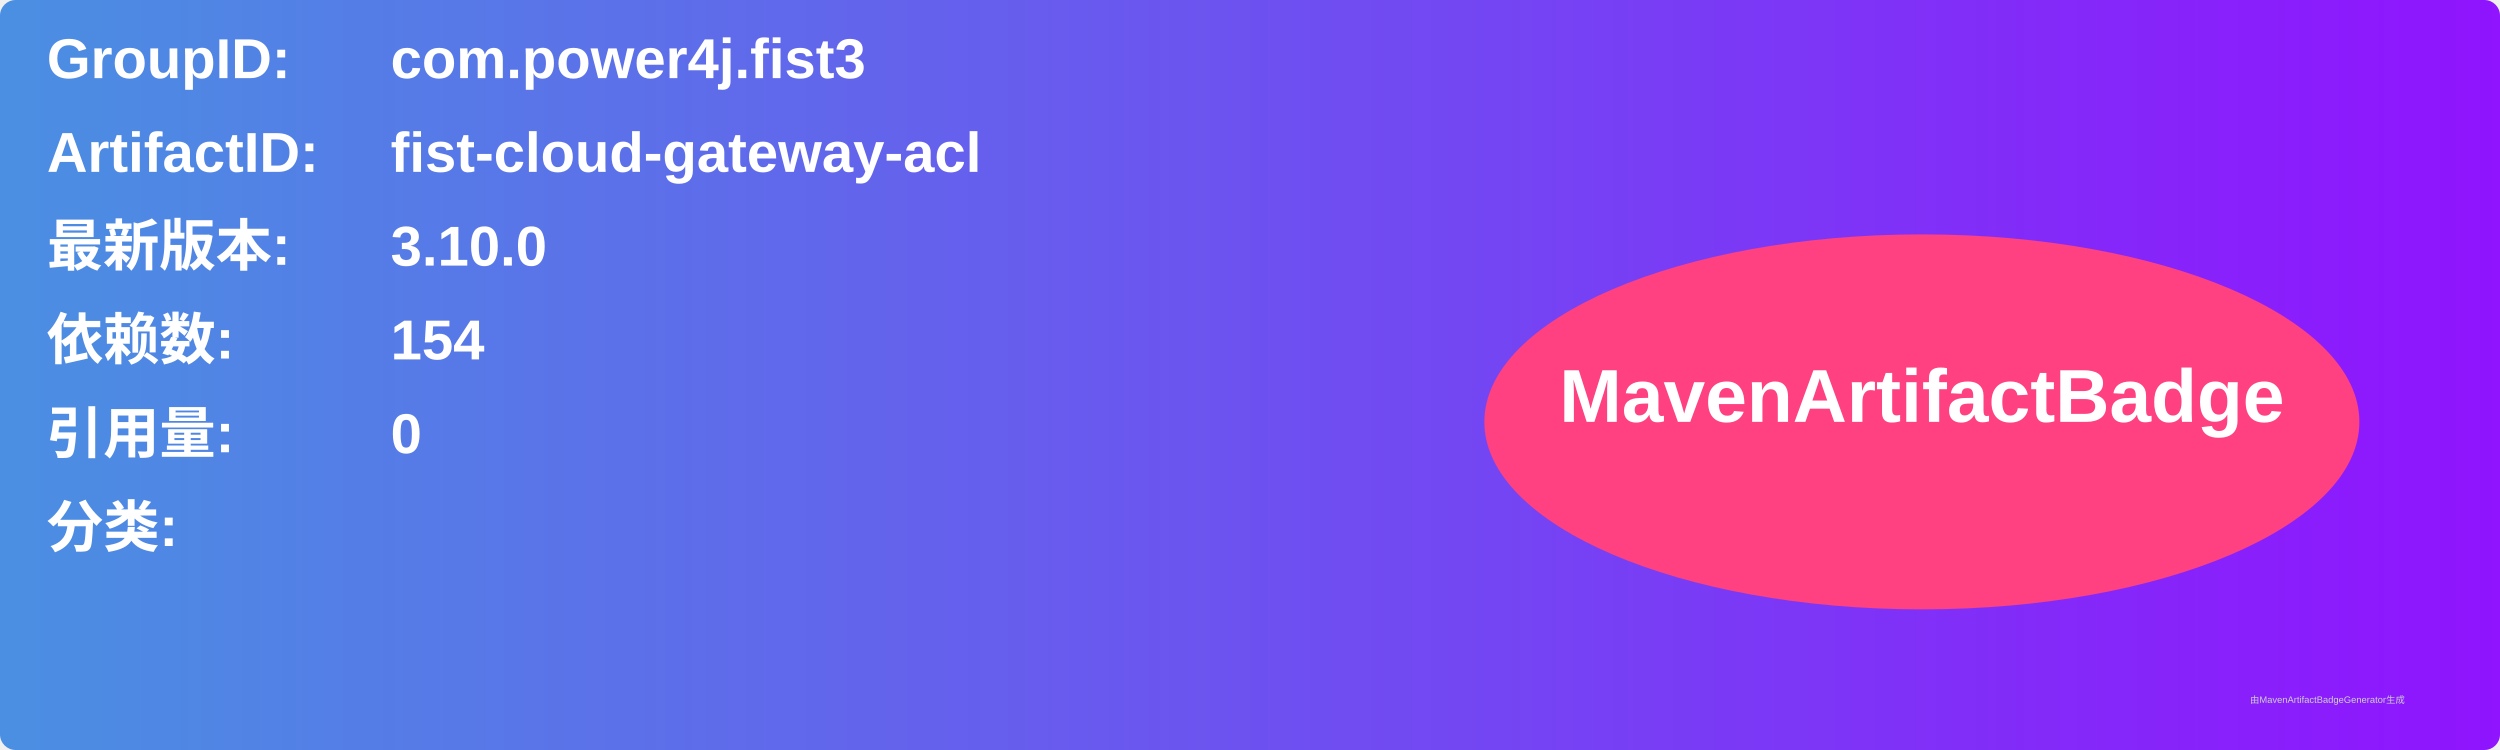
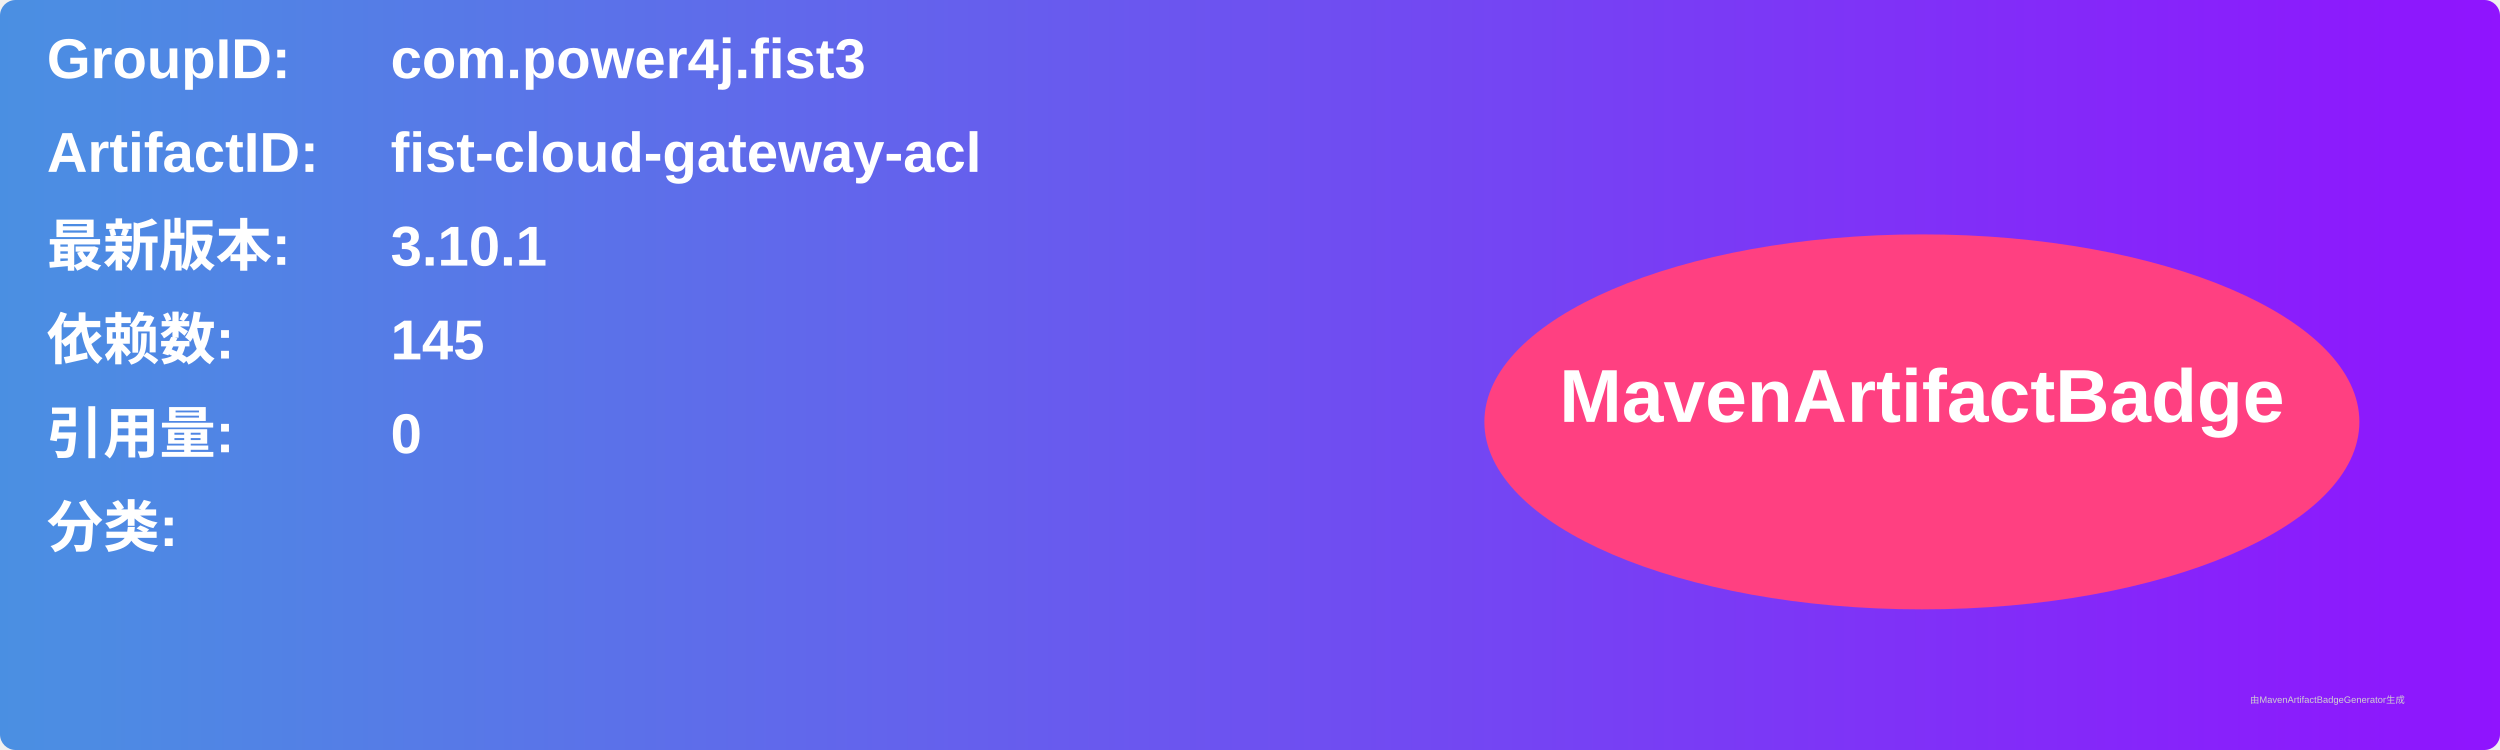
<svg xmlns="http://www.w3.org/2000/svg" width="800" height="240" viewBox="0 0 800 240">
  <linearGradient id="grad" x1="0%" y1="0%" x2="100%" y2="0%">
    <stop offset="0%" stop-color="#4a90e2" />
    <stop offset="100%" stop-color="#9013fe" />
  </linearGradient>
  <rect width="100%" height="100%" rx="5" ry="5" fill="url(#grad)" />
  <g transform="translate(15, 15)">
    <text x="0" y="10" font-family="Arial" font-size="18" fill="white" font-weight="bold" width="260">GroupID:</text>
    <text x="110" y="10" font-family="Arial" font-size="18" fill="white" font-weight="bold" width="460">com.power4j.fist3</text>
    <text x="0" y="40" font-family="Arial" font-size="18" fill="white" font-weight="bold" width="260">ArtifactID:</text>
    <text x="110" y="40" font-family="Arial" font-size="18" fill="white" font-weight="bold" width="460">fist-cloud-gateway-acl</text>
    <text x="0" y="70" font-family="Arial" font-size="18" fill="white" font-weight="bold">最新版本:</text>
    <text x="110" y="70" font-family="Arial" font-size="18" fill="white" font-weight="bold">
-       <tspan font-weight="bold">3.10.0</tspan>
+       <tspan font-weight="bold">3.10.1</tspan>
    </text>
    <text x="0" y="100" font-family="Arial" font-size="18" fill="white" font-weight="bold">依赖数: </text>
    <text x="110" y="100" font-family="Arial" font-size="18" fill="white">
-       <tspan font-weight="bold">154</tspan>
+       <tspan font-weight="bold">145</tspan>
    </text>
    <text x="0" y="130" font-family="Arial" font-size="18" fill="white" font-weight="bold">引用量: </text>
    <text x="110" y="130" font-family="Arial" font-size="18" fill="white">
      <tspan font-weight="bold">0</tspan>
    </text>
    <text x="0" y="160" font-family="Arial" font-size="18" fill="white" font-weight="bold">分类:</text>
    <text x="10" y="190" font-family="Arial" font-size="10" fill="white">
      <tspan font-weight="bold" />
    </text>
    <ellipse cx="600" cy="120" rx="140" ry="60" fill="#ff4081" />
    <text x="600" y="120" text-anchor="middle" font-family="Arial" font-size="24" fill="white" font-weight="bold">MavenArtifactBadge</text>
  </g>
  <text x="720" y="225" font-family="Arial" font-size="3" fill="#d0d0d0">由MavenArtifactBadgeGenerator生成</text>
</svg>
